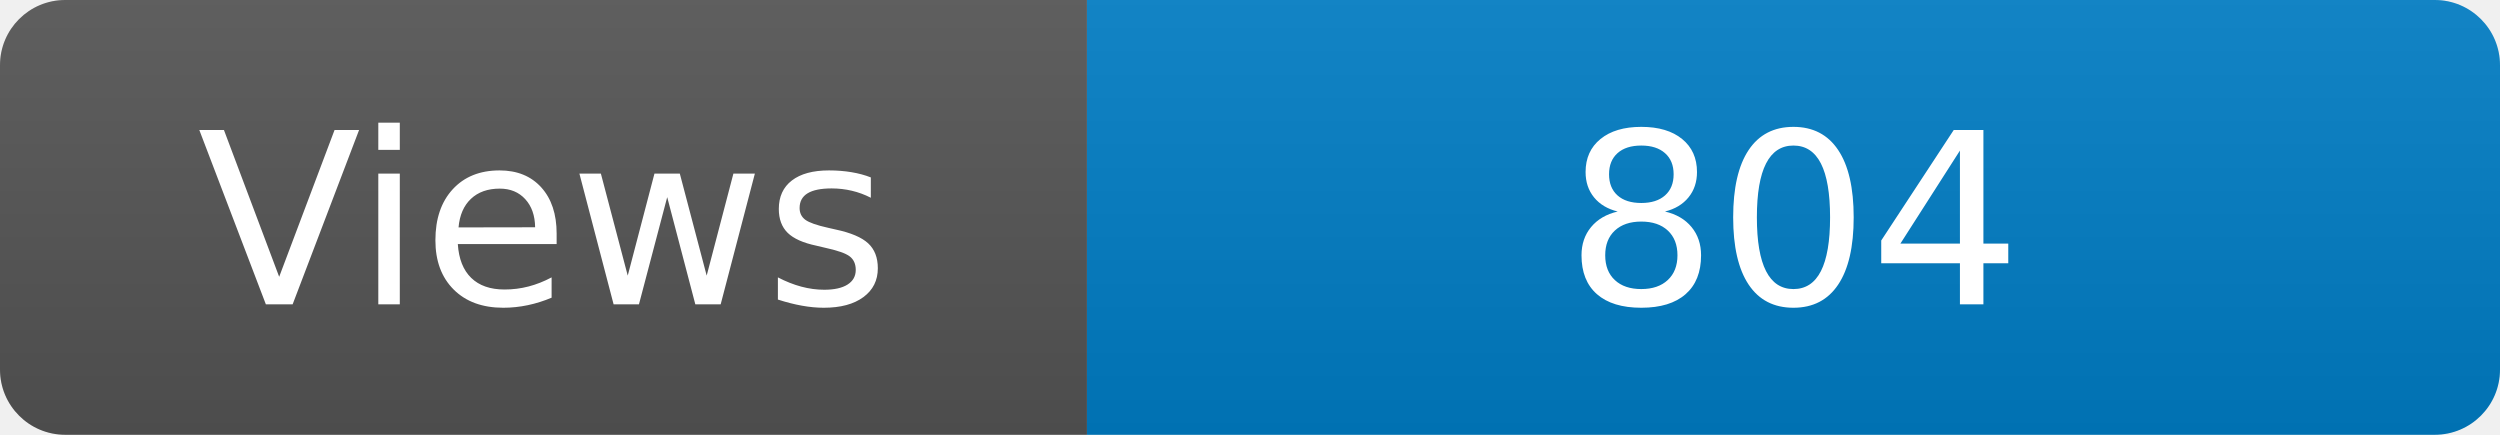
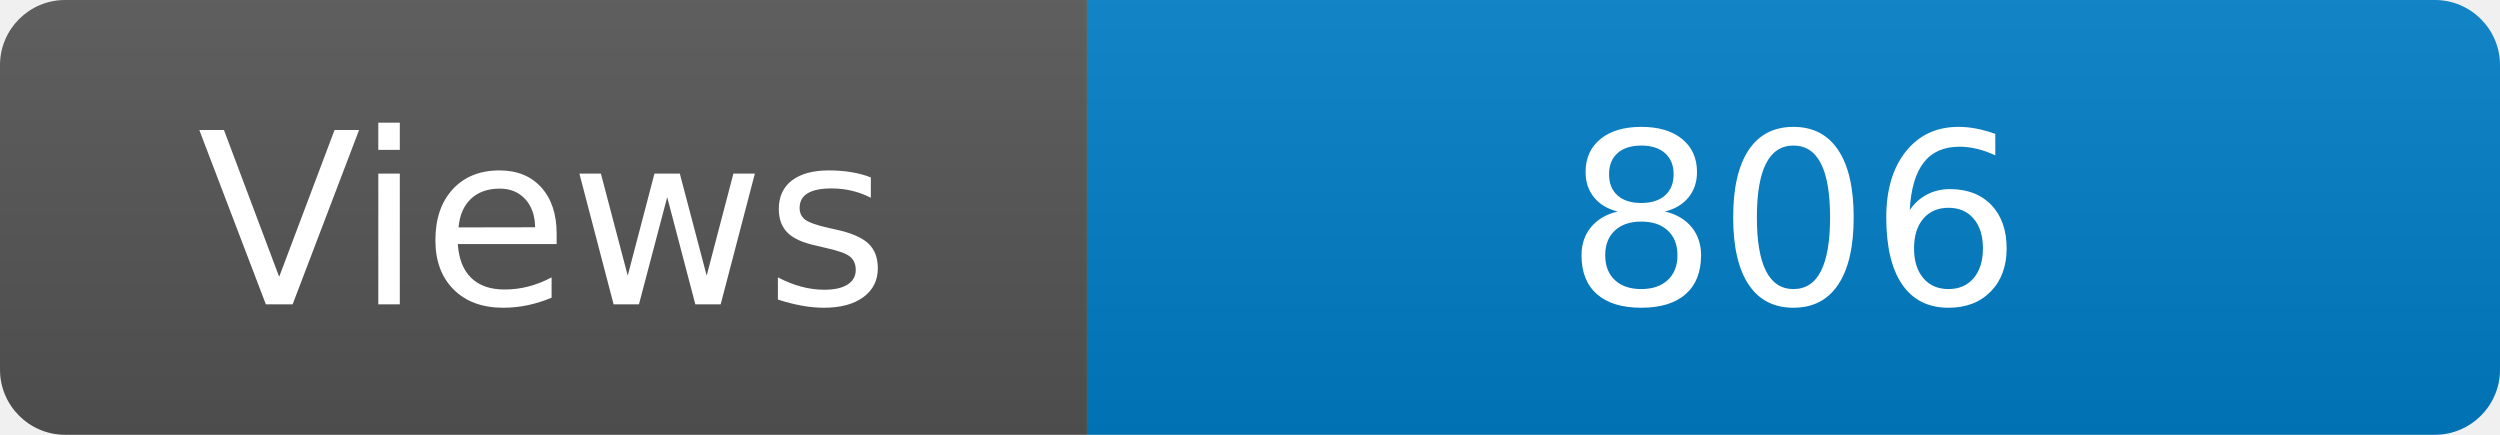
<svg xmlns="http://www.w3.org/2000/svg" width="115" height="20" role="img" aria-label="Maintained?: yes">
  <linearGradient id="s" x2="0" y2="100%">
    <stop offset="0" stop-color="#bbb" stop-opacity=".1" />
    <stop offset="1" stop-opacity=".1" />
  </linearGradient>
  <clipPath id="r">
    <rect width="115" height="20" rx="3" fill="#fff" />
  </clipPath>
  <g clip-path="url(#r)">
    <rect width="50" height="20" fill="#555" />
    <rect x="50" width="160" height="20" fill="#007ec6" />
    <rect width="115" height="20" fill="url(#s)" />
  </g>
  <g fill="#fff" text-anchor="middle" font-family="Verdana,Geneva,DejaVu Sans,sans-serif" font-size="110">
    <text x="250" y="140" transform="scale(.1)" fill="#fff">Views</text>
-     <text x="825" y="140" transform="scale(.1)" fill="#fff">804</text>
+     <text x="825" y="140" transform="scale(.1)" fill="#fff">806</text>
  </g>
</svg>
